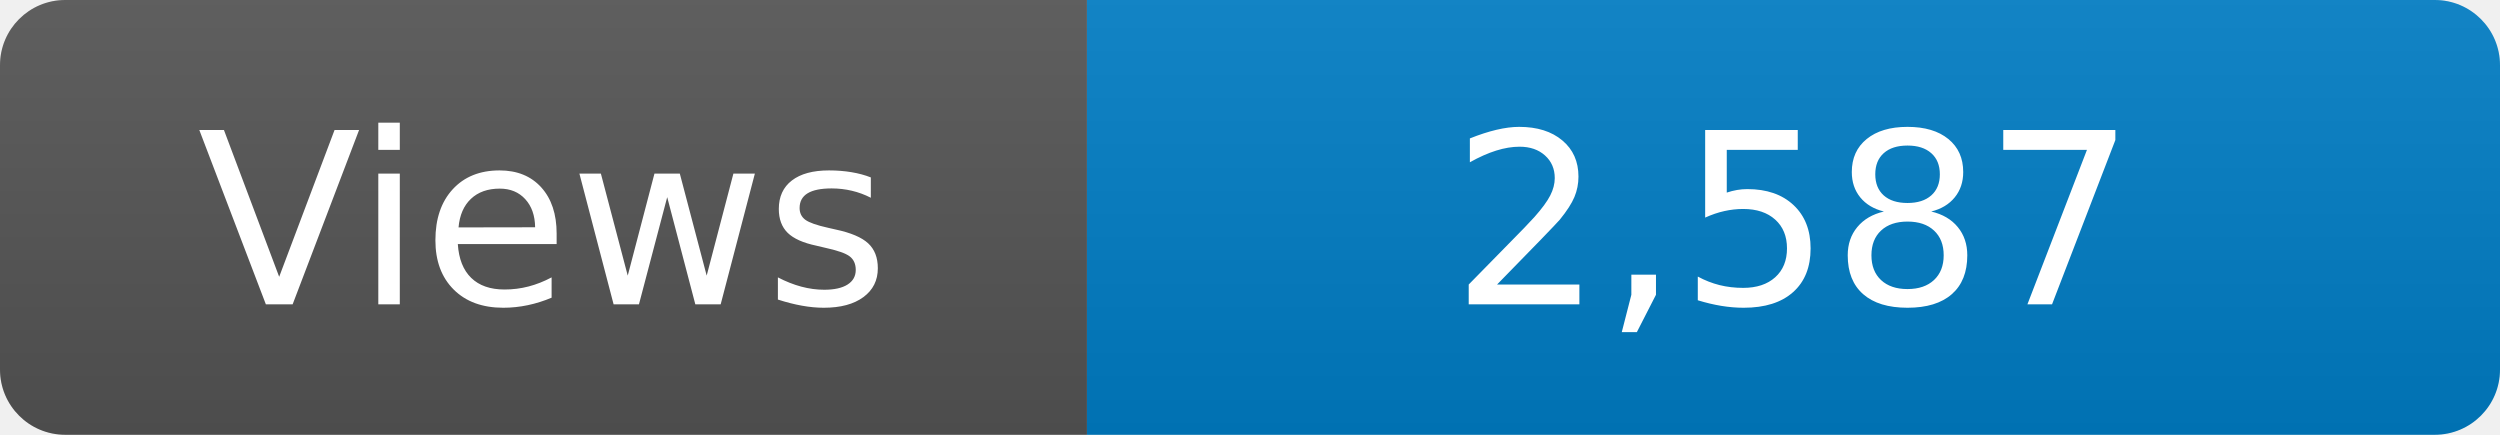
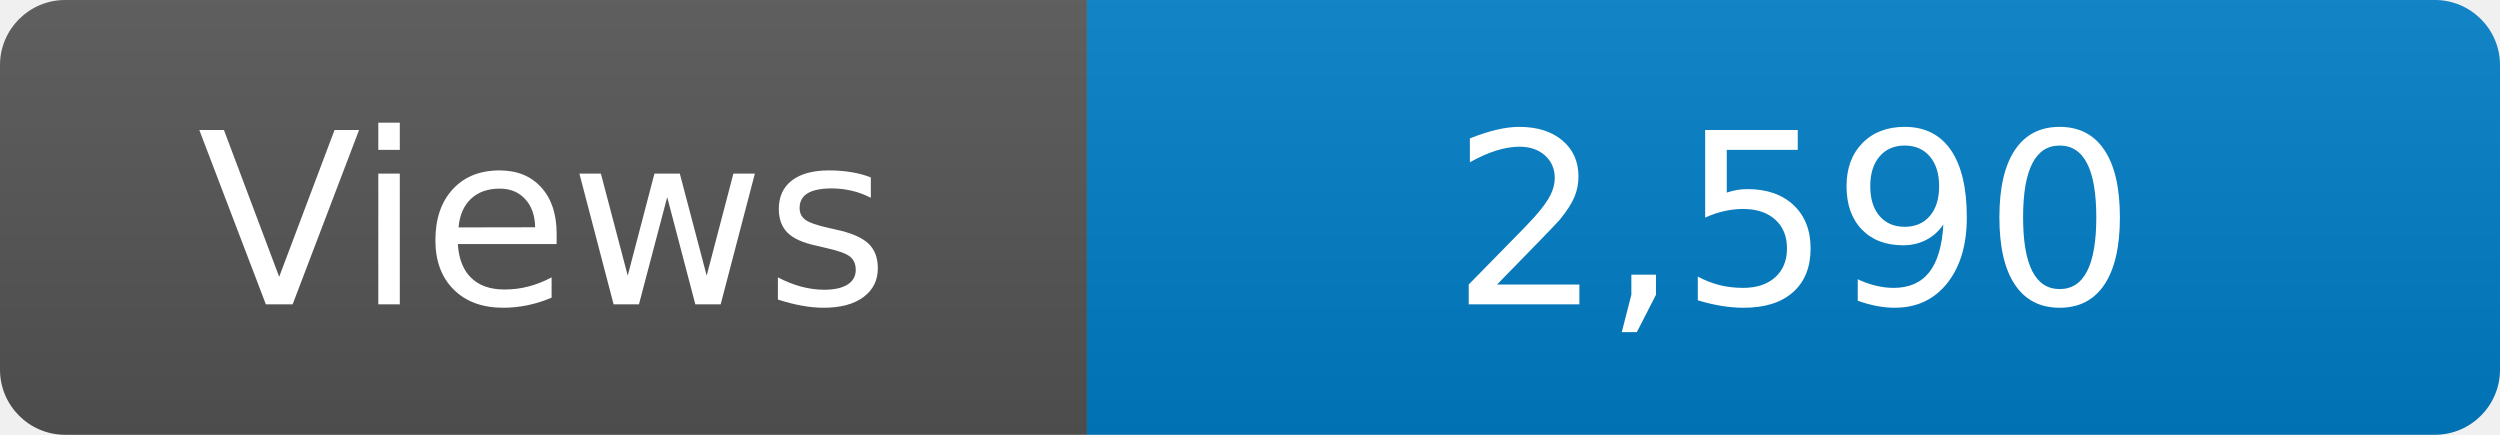
<svg xmlns="http://www.w3.org/2000/svg" width="115" height="20" role="img" aria-label="Maintained?: yes">
  <linearGradient id="s" x2="0" y2="100%">
    <stop offset="0" stop-color="#bbb" stop-opacity=".1" />
    <stop offset="1" stop-opacity=".1" />
  </linearGradient>
  <clipPath id="r">
    <rect width="115" height="20" rx="3" fill="#fff" />
  </clipPath>
  <g clip-path="url(#r)">
    <rect width="50" height="20" fill="#555" />
    <rect x="50" width="160" height="20" fill="#007ec6" />
    <rect width="115" height="20" fill="url(#s)" />
  </g>
  <g fill="#fff" text-anchor="middle" font-family="Verdana,Geneva,DejaVu Sans,sans-serif" font-size="110">
    <text x="250" y="140" transform="scale(.1)" fill="#fff">Views</text>
-     <text x="825" y="140" transform="scale(.1)" fill="#fff">2,587</text>
+     <text x="825" y="140" transform="scale(.1)" fill="#fff">2,590</text>
  </g>
</svg>
